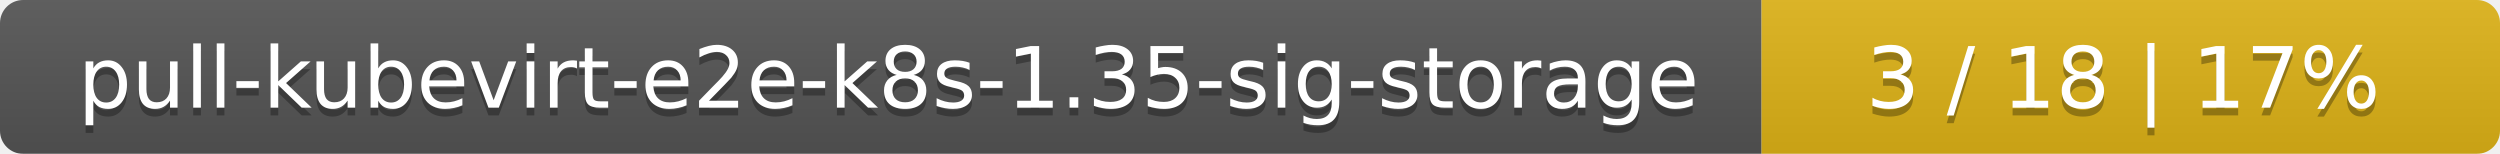
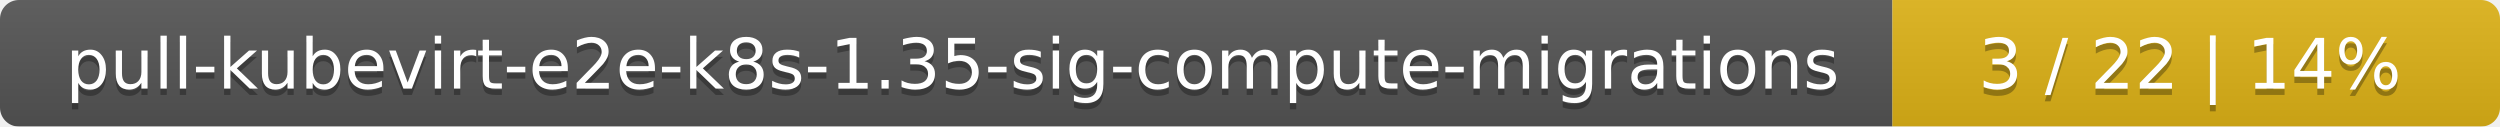
- <svg xmlns="http://www.w3.org/2000/svg" width="325" height="20">
+ <svg xmlns="http://www.w3.org/2000/svg" width="395" height="20">
  <linearGradient id="smooth" x2="0" y2="100%">
    <stop offset="0" stop-color="#bbb" stop-opacity=".1" />
    <stop offset="1" stop-opacity=".1" />
  </linearGradient>
  <mask id="round">
-     <rect width="325" height="20" rx="3" fill="#fff" />
+     <rect width="395" height="20" rx="3" fill="#fff" />
  </mask>
  <g mask="url(#round)">
-     <rect width="229" height="20" fill="#555" />
-     <rect x="229" width="96" height="20" fill="#dfb317" />
-     <rect width="325" height="20" fill="url(#smooth)" />
+     <rect width="299" height="20" fill="#555" />
+     <rect x="299" width="96" height="20" fill="#dfb317" />
+     <rect width="395" height="20" fill="url(#smooth)" />
  </g>
  <g fill="#fff" text-anchor="middle" font-family="DejaVu Sans,Verdana,Geneva,sans-serif" font-size="11">
-     <text x="115.5" y="15" fill="#010101" fill-opacity=".3">pull-kubevirt-e2e-k8s-1.35-sig-storage</text>
-     <text x="115.5" y="14">pull-kubevirt-e2e-k8s-1.35-sig-storage</text>
-     <text x="276" y="15" fill="#010101" fill-opacity=".3">3 / 18    |    17%</text>
-     <text x="276" y="14">3 / 18    |    17%</text>
+     <text x="150.5" y="15" fill="#010101" fill-opacity=".3">pull-kubevirt-e2e-k8s-1.35-sig-compute-migrations</text>
+     <text x="150.5" y="14">pull-kubevirt-e2e-k8s-1.35-sig-compute-migrations</text>
+     <text x="346" y="15" fill="#010101" fill-opacity=".3">3 / 22    |    14%</text>
+     <text x="346" y="14">3 / 22    |    14%</text>
  </g>
</svg>
